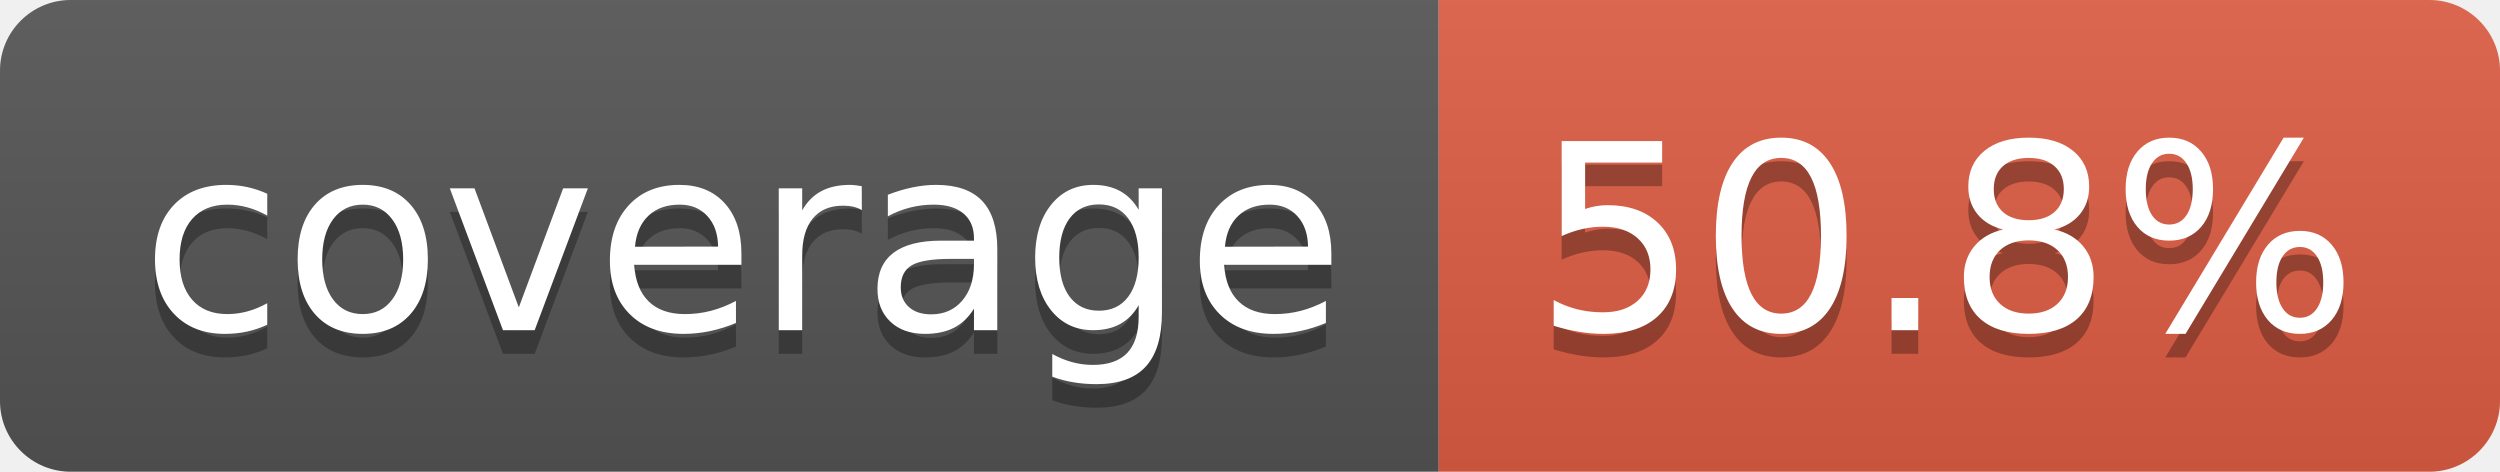
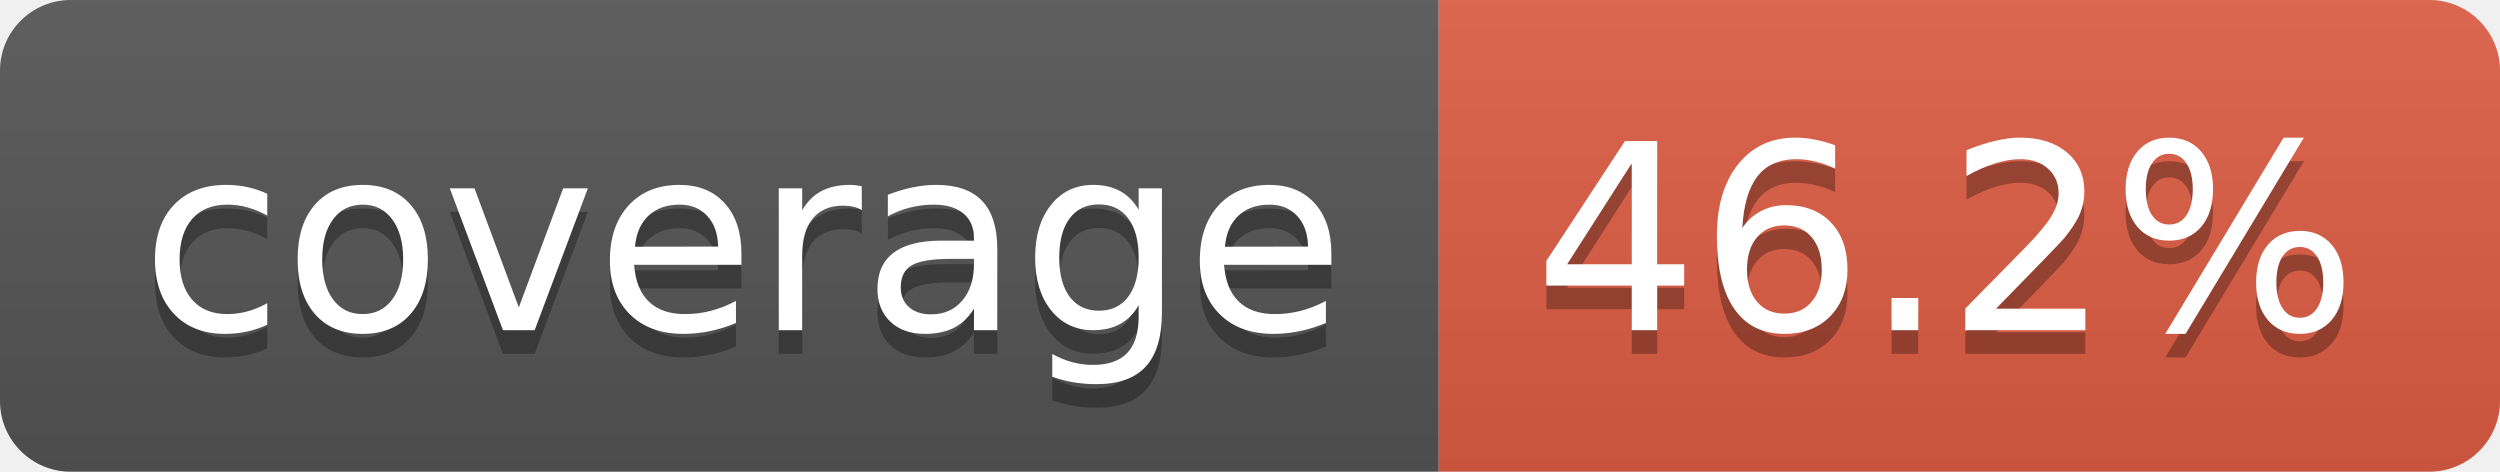
- <svg xmlns="http://www.w3.org/2000/svg" width="106" height="20" role="img" aria-label="coverage: 50.8%">
+ <svg xmlns="http://www.w3.org/2000/svg" width="106" height="20" role="img" aria-label="coverage: 46.2%">
  <linearGradient id="s" x2="0" y2="100%">
    <stop offset="0" stop-color="#bbb" stop-opacity=".1" />
    <stop offset="1" stop-opacity=".1" />
  </linearGradient>
  <clipPath id="r">
    <rect width="106" height="20" rx="3" fill="#fff" />
  </clipPath>
  <g clip-path="url(#r)">
    <rect width="61" height="20" fill="#555" />
    <rect x="61" width="45" height="20" fill="#e05d44" />
    <rect width="106" height="20" fill="url(#s)" />
  </g>
  <g fill="#fff" text-anchor="middle" font-family="Verdana,Geneva,DejaVu Sans,sans-serif" text-rendering="geometricPrecision" font-size="110">
    <text aria-hidden="true" x="315" y="150" fill="#010101" fill-opacity=".3" transform="scale(.1)" textLength="510">coverage</text>
    <text x="315" y="140" transform="scale(.1)" fill="#fff" textLength="510">coverage</text>
-     <text aria-hidden="true" x="825" y="150" fill="#010101" fill-opacity=".3" transform="scale(.1)" textLength="350">50.8%</text>
-     <text x="825" y="140" transform="scale(.1)" fill="#fff" textLength="350">50.8%</text>
+     <text aria-hidden="true" x="825" y="150" fill="#010101" fill-opacity=".3" transform="scale(.1)" textLength="350">46.2%</text>
+     <text x="825" y="140" transform="scale(.1)" fill="#fff" textLength="350">46.2%</text>
  </g>
</svg>
